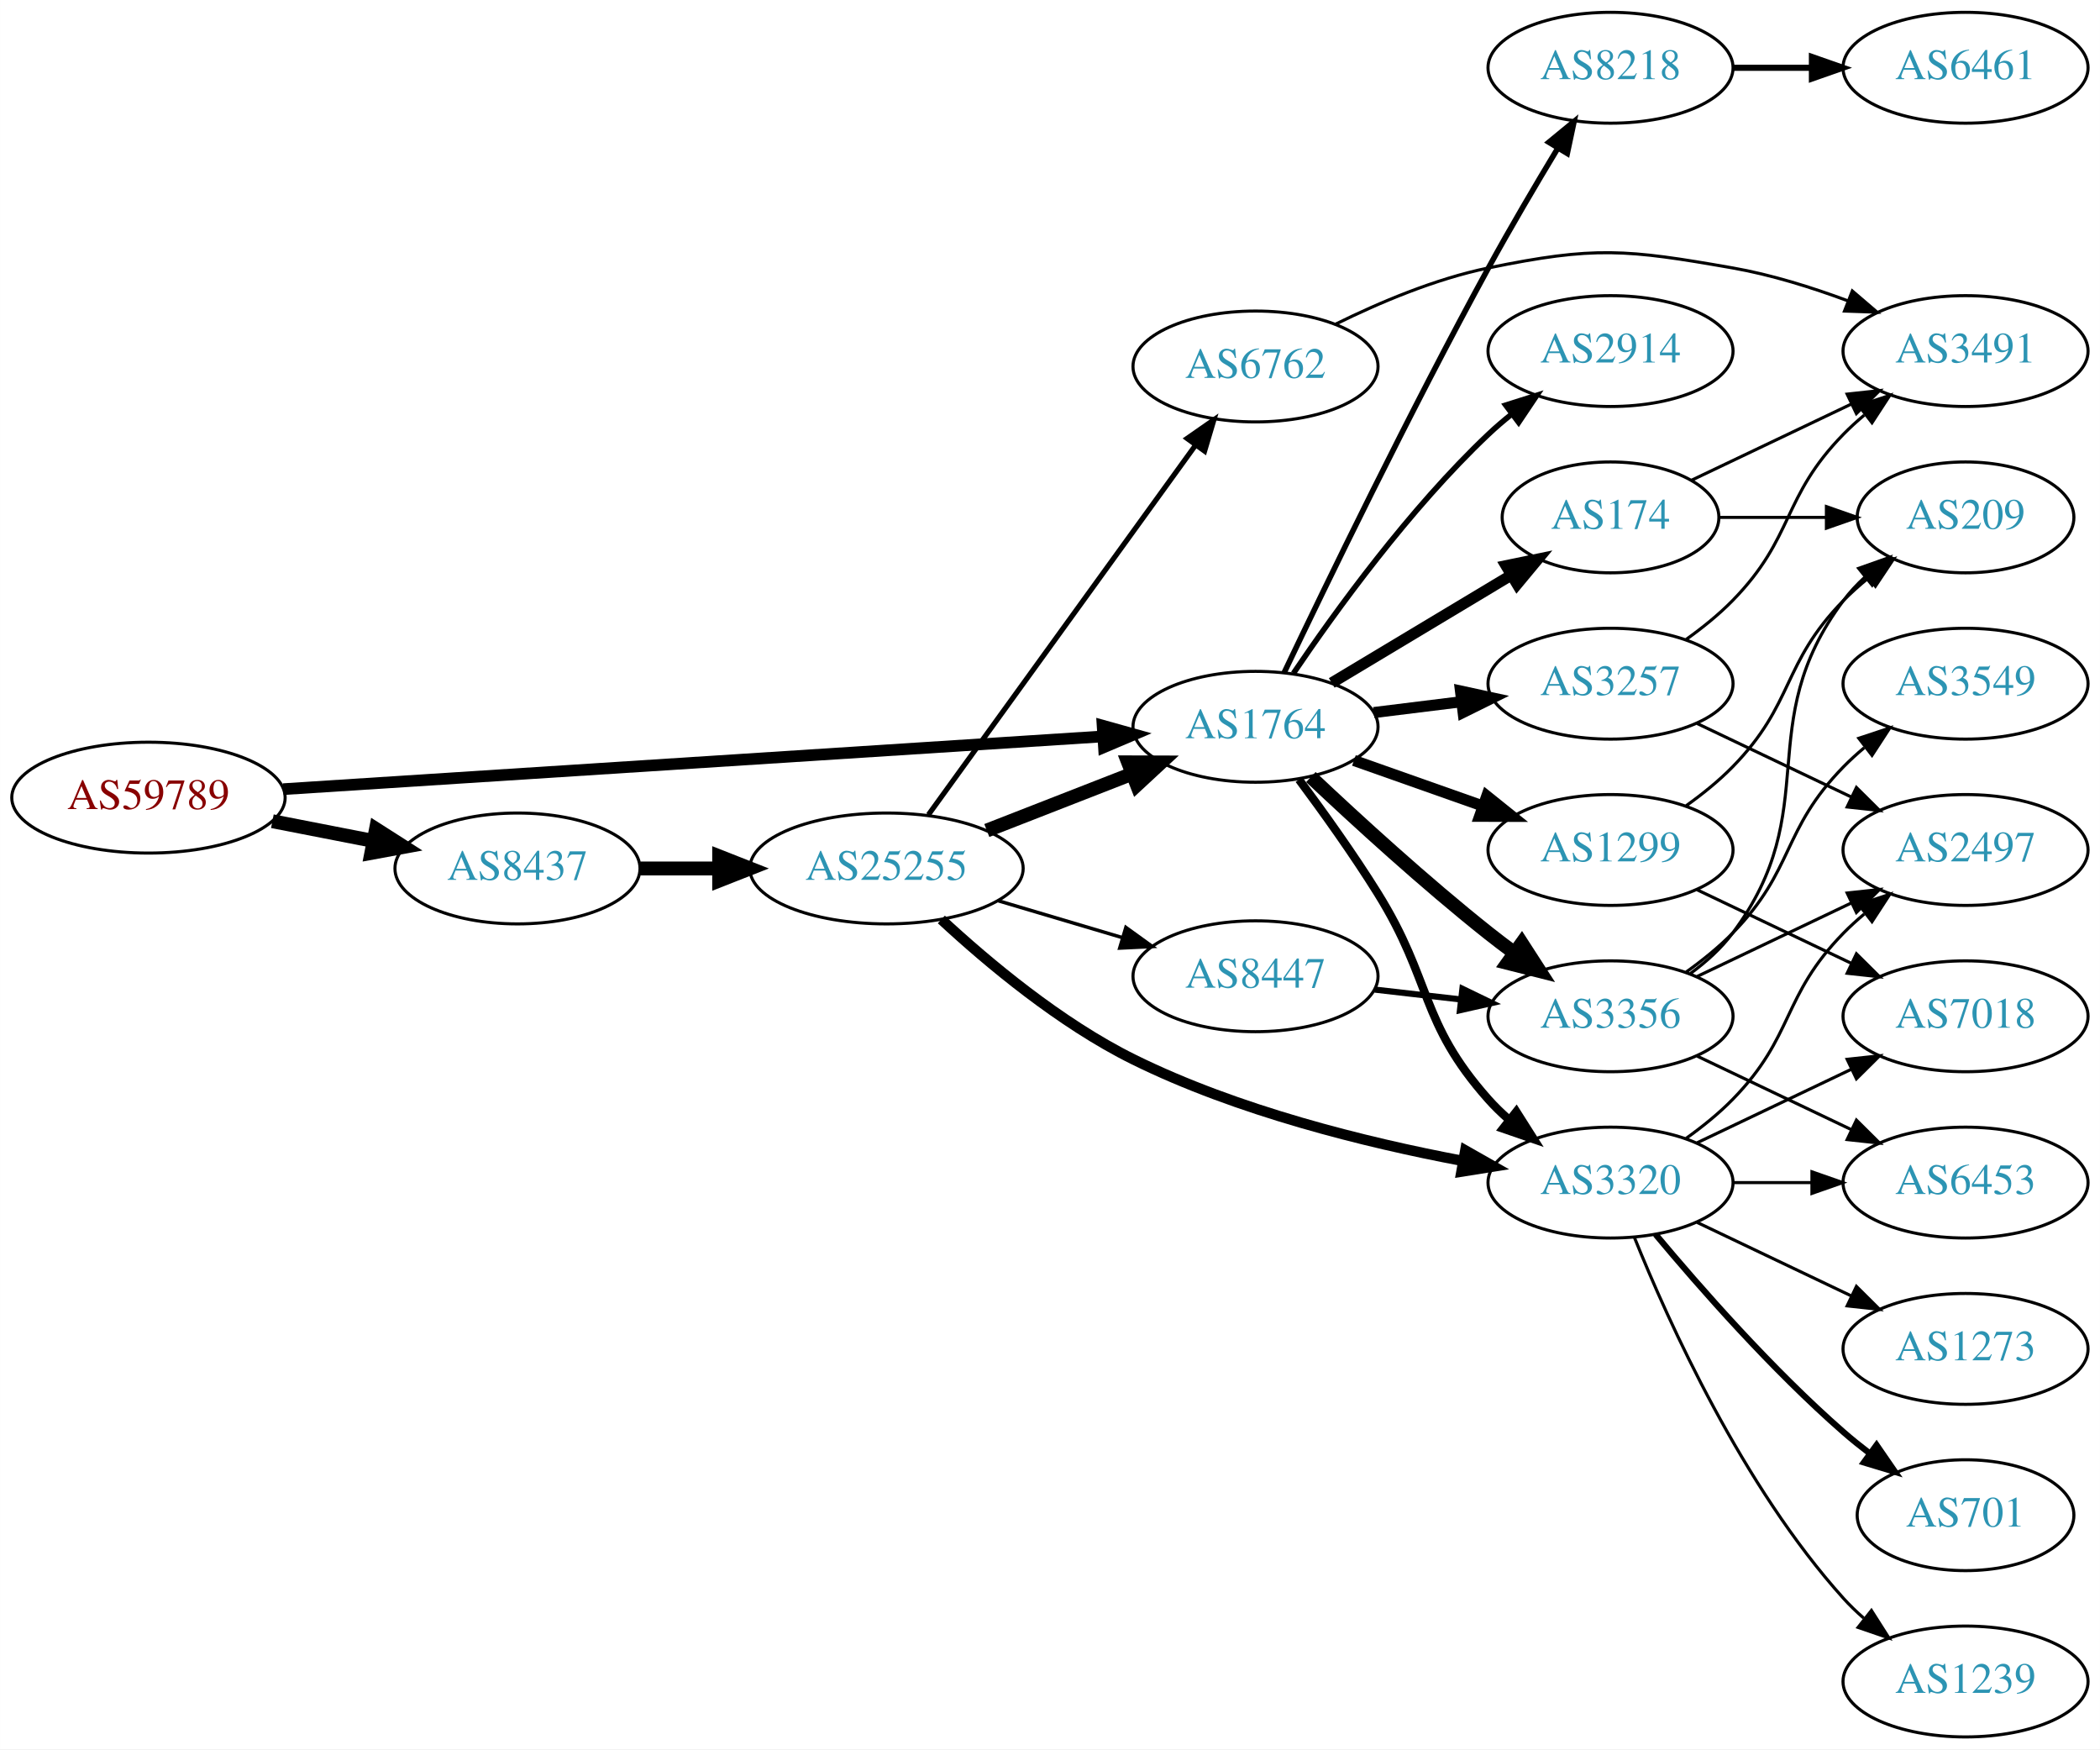
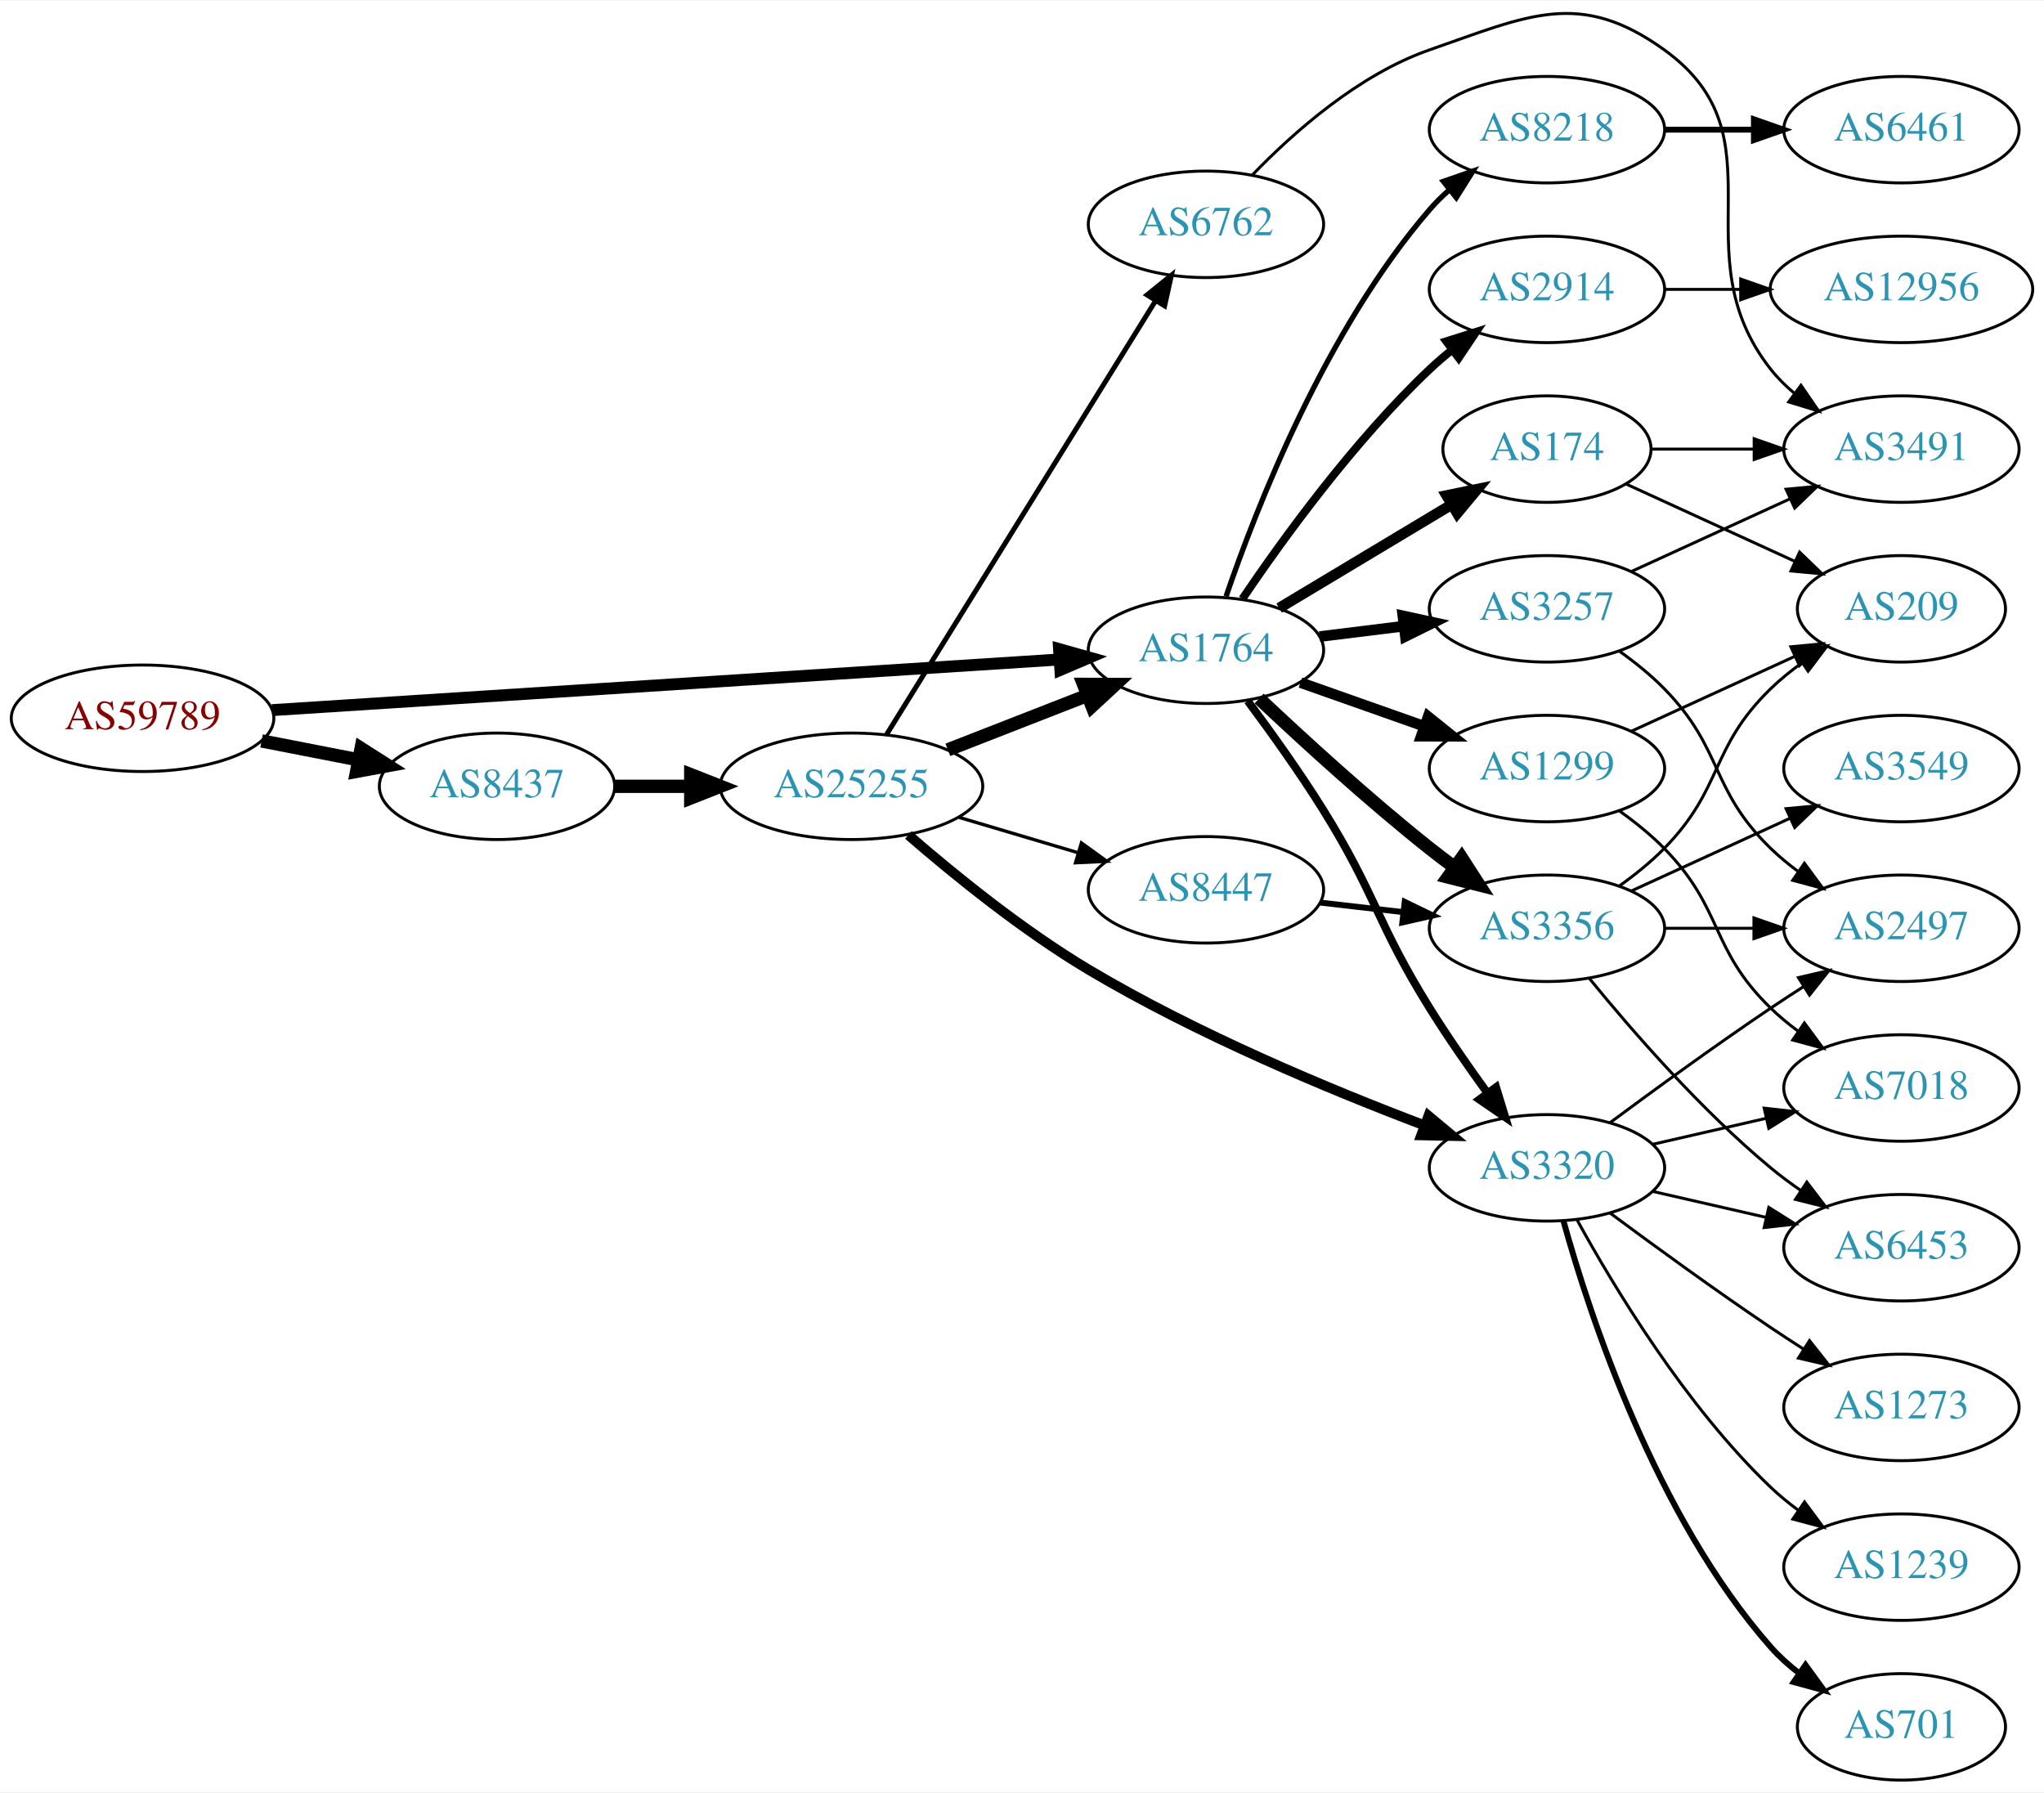
- <svg xmlns="http://www.w3.org/2000/svg" xmlns:xlink="http://www.w3.org/1999/xlink" width="682pt" height="568pt" viewBox="0.00 0.00 681.96 568.00">
-   <g id="graph0" class="graph" transform="scale(1 1) rotate(0) translate(4 564)">
-     <polygon fill="white" stroke="none" points="-4,4 -4,-564 677.956,-564 677.956,4 -4,4" />
+ <svg xmlns="http://www.w3.org/2000/svg" xmlns:xlink="http://www.w3.org/1999/xlink" width="691pt" height="606pt" viewBox="0.00 0.00 691.06 605.63">
+   <g id="graph0" class="graph" transform="scale(1 1) rotate(0) translate(4 601.63)">
+     <polygon fill="white" stroke="none" points="-4,4 -4,-601.63 687.055,-601.63 687.055,4 -4,4" />
    <g id="node1" class="node">
      <g id="a_node1">
        <a xlink:href="/asn/59789" xlink:title="AS59789 ~ atcismogmbh [AT]">
-           <ellipse fill="#ffffff" stroke="black" cx="44.196" cy="-305" rx="44.393" ry="18" />
-           <text text-anchor="middle" x="44.196" y="-301.3" font-family="Times,serif" font-size="14.00" fill="#880000">AS59789</text>
+           <ellipse fill="#ffffff" stroke="black" cx="44.196" cy="-359" rx="44.393" ry="18" />
+           <text text-anchor="middle" x="44.196" y="-355.3" font-family="Times,serif" font-size="14.00" fill="#880000">AS59789</text>
        </a>
      </g>
    </g>
    <g id="node2" class="node">
      <g id="a_node2">
        <a xlink:href="/asn/1764" xlink:title="AS1764 ~ NEXTLAYER-AS [AT]">
-           <ellipse fill="#ffffff" stroke="black" cx="403.724" cy="-328" rx="39.794" ry="18" />
-           <text text-anchor="middle" x="403.724" y="-324.3" font-family="Times,serif" font-size="14.00" fill="#2c94b3">AS1764</text>
+           <ellipse fill="#ffffff" stroke="black" cx="403.724" cy="-382" rx="39.794" ry="18" />
+           <text text-anchor="middle" x="403.724" y="-378.3" font-family="Times,serif" font-size="14.00" fill="#2c94b3">AS1764</text>
        </a>
      </g>
    </g>
    <g id="edge1" class="edge">
-       <path fill="none" stroke="black" stroke-width="3.789" d="M87.967,-307.751C154.785,-312.05 283.55,-320.333 353.904,-324.859" />
-       <polygon fill="black" stroke="black" stroke-width="3.789" points="354.057,-328.376 364.261,-325.526 354.507,-321.391 354.057,-328.376" />
+       <path fill="none" stroke="black" stroke-width="4.026" d="M87.967,-361.751C154.785,-366.05 283.55,-374.333 353.904,-378.859" />
+       <polygon fill="black" stroke="black" stroke-width="4.026" points="354.056,-382.399 364.261,-379.526 354.508,-375.368 354.056,-382.399" />
    </g>
    <g id="node3" class="node">
      <g id="a_node3">
        <a xlink:href="/asn/8437" xlink:title="AS8437 ~ Hutchison Drei Austria GmbH [AT]">
-           <ellipse fill="#ffffff" stroke="black" cx="164.039" cy="-282" rx="39.794" ry="18" />
-           <text text-anchor="middle" x="164.039" y="-278.3" font-family="Times,serif" font-size="14.00" fill="#2c94b3">AS8437</text>
+           <ellipse fill="#ffffff" stroke="black" cx="164.039" cy="-336" rx="39.794" ry="18" />
+           <text text-anchor="middle" x="164.039" y="-332.3" font-family="Times,serif" font-size="14.00" fill="#2c94b3">AS8437</text>
        </a>
      </g>
    </g>
    <g id="edge2" class="edge">
-       <path fill="none" stroke="black" stroke-width="4.5" d="M84.436,-297.341C94.888,-295.301 106.274,-293.079 117.052,-290.975" />
-       <polygon fill="black" stroke="black" stroke-width="4.5" points="118.089,-294.785 127.149,-289.005 116.58,-287.056 118.089,-294.785" />
+       <path fill="none" stroke="black" stroke-width="4.5" d="M84.436,-351.341C94.888,-349.301 106.274,-347.079 117.052,-344.975" />
+       <polygon fill="black" stroke="black" stroke-width="4.5" points="118.089,-348.785 127.149,-343.005 116.58,-341.056 118.089,-348.785" />
    </g>
    <g id="node4" class="node">
      <g id="a_node4">
-         <a xlink:href="/asn/174" xlink:title="AS174 ~ Cogent Communications [US]">
-           <ellipse fill="#ffffff" stroke="black" cx="519.017" cy="-396" rx="35.194" ry="18" />
-           <text text-anchor="middle" x="519.017" y="-392.3" font-family="Times,serif" font-size="14.00" fill="#2c94b3">AS174</text>
+         <a xlink:href="/asn/2914" xlink:title="AS2914 ~ NTT America, Inc. [US]">
+           <ellipse fill="#ffffff" stroke="black" cx="519.017" cy="-504" rx="39.794" ry="18" />
+           <text text-anchor="middle" x="519.017" y="-500.3" font-family="Times,serif" font-size="14.00" fill="#2c94b3">AS2914</text>
        </a>
      </g>
    </g>
    <g id="edge3" class="edge">
-       <path fill="none" stroke="black" stroke-width="3.6" d="M428.474,-342.255C445.425,-352.429 468.391,-366.214 486.82,-377.275" />
-       <polygon fill="black" stroke="black" stroke-width="3.6" points="485.08,-380.313 495.456,-382.459 488.683,-374.311 485.08,-380.313" />
+       <path fill="none" stroke="black" stroke-width="2.7" d="M416.044,-399.378C429.617,-419.444 453.763,-452.792 479.37,-477 481.749,-479.249 484.328,-481.454 486.987,-483.575" />
+       <polygon fill="black" stroke="black" stroke-width="2.7" points="484.979,-486.444 495.081,-489.64 489.177,-480.843 484.979,-486.444" />
    </g>
    <g id="node5" class="node">
      <g id="a_node5">
-         <a xlink:href="/asn/3356" xlink:title="AS3356 ~ Level 3 Parent, LLC [US]">
-           <ellipse fill="#ffffff" stroke="black" cx="519.017" cy="-234" rx="39.794" ry="18" />
-           <text text-anchor="middle" x="519.017" y="-230.3" font-family="Times,serif" font-size="14.00" fill="#2c94b3">AS3356</text>
+         <a xlink:href="/asn/3257" xlink:title="AS3257 ~ GTT [DE]">
+           <ellipse fill="#ffffff" stroke="black" cx="519.017" cy="-396" rx="39.794" ry="18" />
+           <text text-anchor="middle" x="519.017" y="-392.3" font-family="Times,serif" font-size="14.00" fill="#2c94b3">AS3257</text>
        </a>
      </g>
    </g>
    <g id="edge4" class="edge">
-       <path fill="none" stroke="black" stroke-width="4.5" d="M421.699,-311.68C436.501,-297.716 458.77,-277.342 479.37,-261 482.081,-258.849 484.951,-256.672 487.853,-254.537" />
-       <polygon fill="black" stroke="black" stroke-width="4.5" points="490.183,-257.712 496.013,-248.683 485.592,-251.313 490.183,-257.712" />
+       <path fill="none" stroke="black" stroke-width="3.6" d="M442.134,-386.623C451.222,-387.746 461.059,-388.962 470.544,-390.134" />
+       <polygon fill="black" stroke="black" stroke-width="3.6" points="470.292,-393.629 480.646,-391.382 471.15,-386.682 470.292,-393.629" />
    </g>
    <g id="node6" class="node">
      <g id="a_node6">
-         <a xlink:href="/asn/3320" xlink:title="AS3320 ~ DTAG [DE]">
-           <ellipse fill="#ffffff" stroke="black" cx="519.017" cy="-180" rx="39.794" ry="18" />
-           <text text-anchor="middle" x="519.017" y="-176.3" font-family="Times,serif" font-size="14.00" fill="#2c94b3">AS3320</text>
+         <a xlink:href="/asn/8218" xlink:title="AS8218 ~ legacy Neotelecoms [FR]">
+           <ellipse fill="#ffffff" stroke="black" cx="519.017" cy="-558" rx="39.794" ry="18" />
+           <text text-anchor="middle" x="519.017" y="-554.3" font-family="Times,serif" font-size="14.00" fill="#2c94b3">AS8218</text>
        </a>
      </g>
    </g>
    <g id="edge5" class="edge">
-       <path fill="none" stroke="black" stroke-width="2.7" d="M417.835,-310.878C425.604,-300.447 435.446,-286.721 443.37,-274 461.244,-245.308 456.903,-232.257 479.37,-207 481.359,-204.764 483.568,-202.616 485.894,-200.577" />
-       <polygon fill="black" stroke="black" stroke-width="2.7" points="488.426,-203.036 494.101,-194.09 484.086,-197.545 488.426,-203.036" />
+       <path fill="none" stroke="black" stroke-width="1.8" d="M410.522,-400.196C420.721,-430.077 444.181,-490.284 479.37,-531 481.327,-533.264 483.513,-535.432 485.823,-537.486" />
+       <polygon fill="black" stroke="black" stroke-width="1.8" points="483.999,-540.507 494.002,-543.998 488.359,-535.031 483.999,-540.507" />
    </g>
    <g id="node7" class="node">
      <g id="a_node7">
-         <a xlink:href="/asn/1299" xlink:title="AS1299 ~ Telia Carrier [EU]">
+         <a xlink:href="/asn/3356" xlink:title="AS3356 ~ Level 3 Parent, LLC [US]">
          <ellipse fill="#ffffff" stroke="black" cx="519.017" cy="-288" rx="39.794" ry="18" />
-           <text text-anchor="middle" x="519.017" y="-284.3" font-family="Times,serif" font-size="14.00" fill="#2c94b3">AS1299</text>
+           <text text-anchor="middle" x="519.017" y="-284.3" font-family="Times,serif" font-size="14.00" fill="#2c94b3">AS3356</text>
        </a>
      </g>
    </g>
    <g id="edge6" class="edge">
-       <path fill="none" stroke="black" stroke-width="3.6" d="M435.682,-317.07C448.545,-312.528 463.651,-307.195 477.388,-302.345" />
-       <polygon fill="black" stroke="black" stroke-width="3.6" points="478.832,-305.547 487.096,-298.917 476.502,-298.946 478.832,-305.547" />
+       <path fill="none" stroke="black" stroke-width="4.5" d="M421.699,-365.68C436.501,-351.716 458.77,-331.342 479.37,-315 482.081,-312.849 484.951,-310.672 487.853,-308.537" />
+       <polygon fill="black" stroke="black" stroke-width="4.5" points="490.183,-311.712 496.013,-302.683 485.592,-305.313 490.183,-311.712" />
    </g>
    <g id="node8" class="node">
      <g id="a_node8">
-         <a xlink:href="/asn/2914" xlink:title="AS2914 ~ NTT America, Inc. [US]">
-           <ellipse fill="#ffffff" stroke="black" cx="519.017" cy="-450" rx="39.794" ry="18" />
-           <text text-anchor="middle" x="519.017" y="-446.3" font-family="Times,serif" font-size="14.00" fill="#2c94b3">AS2914</text>
+         <a xlink:href="/asn/3320" xlink:title="AS3320 ~ DTAG [DE]">
+           <ellipse fill="#ffffff" stroke="black" cx="519.017" cy="-207" rx="39.794" ry="18" />
+           <text text-anchor="middle" x="519.017" y="-203.3" font-family="Times,serif" font-size="14.00" fill="#2c94b3">AS3320</text>
        </a>
      </g>
    </g>
    <g id="edge7" class="edge">
-       <path fill="none" stroke="black" stroke-width="1.8" d="M416.044,-345.378C429.617,-365.444 453.763,-398.792 479.37,-423 481.749,-425.249 484.328,-427.454 486.987,-429.575" />
-       <polygon fill="black" stroke="black" stroke-width="1.8" points="484.979,-432.444 495.081,-435.64 489.177,-426.843 484.979,-432.444" />
+       <path fill="none" stroke="black" stroke-width="2.7" d="M417.835,-364.878C425.604,-354.447 435.446,-340.721 443.37,-328 461.244,-299.308 461.497,-289.692 479.37,-261 485.375,-251.36 492.482,-241.142 498.953,-232.22" />
+       <polygon fill="black" stroke="black" stroke-width="2.7" points="501.802,-234.253 504.905,-224.122 496.162,-230.106 501.802,-234.253" />
    </g>
    <g id="node9" class="node">
      <g id="a_node9">
-         <a xlink:href="/asn/3257" xlink:title="AS3257 ~ GTT [DE]">
+         <a xlink:href="/asn/1299" xlink:title="AS1299 ~ Telia Carrier [EU]">
          <ellipse fill="#ffffff" stroke="black" cx="519.017" cy="-342" rx="39.794" ry="18" />
-           <text text-anchor="middle" x="519.017" y="-338.3" font-family="Times,serif" font-size="14.00" fill="#2c94b3">AS3257</text>
+           <text text-anchor="middle" x="519.017" y="-338.3" font-family="Times,serif" font-size="14.00" fill="#2c94b3">AS1299</text>
        </a>
      </g>
    </g>
    <g id="edge8" class="edge">
-       <path fill="none" stroke="black" stroke-width="3.6" d="M442.134,-332.623C451.222,-333.746 461.059,-334.962 470.544,-336.134" />
-       <polygon fill="black" stroke="black" stroke-width="3.6" points="470.292,-339.629 480.646,-337.382 471.15,-332.682 470.292,-339.629" />
+       <path fill="none" stroke="black" stroke-width="3.6" d="M435.682,-371.07C448.545,-366.528 463.651,-361.195 477.388,-356.345" />
+       <polygon fill="black" stroke="black" stroke-width="3.6" points="478.832,-359.547 487.096,-352.917 476.502,-352.946 478.832,-359.547" />
    </g>
    <g id="node10" class="node">
      <g id="a_node10">
-         <a xlink:href="/asn/8218" xlink:title="AS8218 ~ legacy Neotelecoms [FR]">
-           <ellipse fill="#ffffff" stroke="black" cx="519.017" cy="-542" rx="39.794" ry="18" />
-           <text text-anchor="middle" x="519.017" y="-538.3" font-family="Times,serif" font-size="14.00" fill="#2c94b3">AS8218</text>
+         <a xlink:href="/asn/174" xlink:title="AS174 ~ Cogent Communications [US]">
+           <ellipse fill="#ffffff" stroke="black" cx="519.017" cy="-450" rx="35.194" ry="18" />
+           <text text-anchor="middle" x="519.017" y="-446.3" font-family="Times,serif" font-size="14.00" fill="#2c94b3">AS174</text>
        </a>
      </g>
    </g>
    <g id="edge9" class="edge">
-       <path fill="none" stroke="black" stroke-width="1.8" d="M413.055,-345.645C426.44,-373.753 453.828,-430.292 479.37,-477 486.428,-489.906 494.711,-503.967 501.795,-515.699" />
-       <polygon fill="black" stroke="black" stroke-width="1.8" points="498.986,-517.816 507.172,-524.542 504.967,-514.179 498.986,-517.816" />
+       <path fill="none" stroke="black" stroke-width="3.6" d="M428.474,-396.255C445.425,-406.429 468.391,-420.214 486.82,-431.275" />
+       <polygon fill="black" stroke="black" stroke-width="3.6" points="485.08,-434.313 495.456,-436.459 488.683,-428.311 485.08,-434.313" />
+     </g>
+     <g id="node22" class="node">
+       <g id="a_node22">
+         <a xlink:href="/asn/25255" xlink:title="AS25255 ~ ==&gt; TELE2 AUSTRIA &lt;== [AT]">
+           <ellipse fill="#ffffff" stroke="black" cx="283.881" cy="-336" rx="44.393" ry="18" />
+           <text text-anchor="middle" x="283.881" y="-332.3" font-family="Times,serif" font-size="14.00" fill="#2c94b3">AS25255</text>
+         </a>
+       </g>
+     </g>
+     <g id="edge28" class="edge">
+       <path fill="none" stroke="black" stroke-width="4.5" d="M203.951,-336C212.054,-336 220.729,-336 229.255,-336" />
+       <polygon fill="black" stroke="black" stroke-width="4.5" points="229.533,-339.938 239.533,-336 229.533,-332.063 229.533,-339.938" />
+     </g>
+     <g id="node16" class="node">
+       <g id="a_node16">
+         <a xlink:href="/asn/12956" xlink:title="AS12956 ~ TELXIUS [ES]">
+           <ellipse fill="#ffffff" stroke="black" cx="638.859" cy="-504" rx="44.393" ry="18" />
+           <text text-anchor="middle" x="638.859" y="-500.3" font-family="Times,serif" font-size="14.00" fill="#2c94b3">AS12956</text>
+         </a>
+       </g>
+     </g>
+     <g id="edge15" class="edge">
+       <path fill="none" stroke="black" d="M558.929,-504C567.032,-504 575.707,-504 584.233,-504" />
+       <polygon fill="black" stroke="black" points="584.511,-507.5 594.511,-504 584.511,-500.5 584.511,-507.5" />
+     </g>
+     <g id="node13" class="node">
+       <g id="a_node13">
+         <a xlink:href="/asn/2497" xlink:title="AS2497 ~ Internet Initiative Japan Inc. [JP]">
+           <ellipse fill="#ffffff" stroke="black" cx="638.859" cy="-288" rx="39.794" ry="18" />
+           <text text-anchor="middle" x="638.859" y="-284.3" font-family="Times,serif" font-size="14.00" fill="#2c94b3">AS2497</text>
+         </a>
+       </g>
+     </g>
+     <g id="edge22" class="edge">
+       <path fill="none" stroke="black" d="M543.611,-381.611C548.867,-377.852 554.198,-373.563 558.663,-369 578.836,-348.383 573.97,-335.094 594.663,-315 597.508,-312.237 600.682,-309.614 603.982,-307.166" />
+       <polygon fill="black" stroke="black" points="606.048,-309.994 612.33,-301.462 602.099,-304.214 606.048,-309.994" />
    </g>
    <g id="node21" class="node">
      <g id="a_node21">
-         <a xlink:href="/asn/25255" xlink:title="AS25255 ~ ==&gt; TELE2 AUSTRIA &lt;== [AT]">
-           <ellipse fill="#ffffff" stroke="black" cx="283.881" cy="-282" rx="44.393" ry="18" />
-           <text text-anchor="middle" x="283.881" y="-278.3" font-family="Times,serif" font-size="14.00" fill="#2c94b3">AS25255</text>
-         </a>
-       </g>
-     </g>
-     <g id="edge27" class="edge">
-       <path fill="none" stroke="black" stroke-width="4.5" d="M203.951,-282C212.054,-282 220.729,-282 229.255,-282" />
-       <polygon fill="black" stroke="black" stroke-width="4.5" points="229.533,-285.938 239.533,-282 229.533,-278.063 229.533,-285.938" />
+         <a xlink:href="/asn/3491" xlink:title="AS3491 ~ PCCW Global, Inc. [US]">
+           <ellipse fill="#ffffff" stroke="black" cx="638.859" cy="-450" rx="39.794" ry="18" />
+           <text text-anchor="middle" x="638.859" y="-446.3" font-family="Times,serif" font-size="14.00" fill="#2c94b3">AS3491</text>
+         </a>
+       </g>
+     </g>
+     <g id="edge23" class="edge">
+       <path fill="none" stroke="black" d="M547.646,-408.661C563.603,-415.973 583.873,-425.261 601.156,-433.181" />
+       <polygon fill="black" stroke="black" points="599.854,-436.435 610.404,-437.419 602.771,-430.071 599.854,-436.435" />
+     </g>
+     <g id="node11" class="node">
+       <g id="a_node11">
+         <a xlink:href="/asn/6461" xlink:title="AS6461 ~ Zayo Bandwidth [US]">
+           <ellipse fill="#ffffff" stroke="black" cx="638.859" cy="-558" rx="39.794" ry="18" />
+           <text text-anchor="middle" x="638.859" y="-554.3" font-family="Times,serif" font-size="14.00" fill="#2c94b3">AS6461</text>
+         </a>
+       </g>
+     </g>
+     <g id="edge10" class="edge">
+       <path fill="none" stroke="black" stroke-width="2" d="M558.929,-558C568.483,-558 578.832,-558 588.795,-558" />
+       <polygon fill="black" stroke="black" stroke-width="2" points="588.988,-561.5 598.987,-558 588.987,-554.5 588.988,-561.5" />
+     </g>
+     <g id="node12" class="node">
+       <g id="a_node12">
+         <a xlink:href="/asn/6453" xlink:title="AS6453 ~ TATA COMMUNICATIONS (AMERICA) INC [US]">
+           <ellipse fill="#ffffff" stroke="black" cx="638.859" cy="-180" rx="39.794" ry="18" />
+           <text text-anchor="middle" x="638.859" y="-176.3" font-family="Times,serif" font-size="14.00" fill="#2c94b3">AS6453</text>
+         </a>
+       </g>
+     </g>
+     <g id="edge11" class="edge">
+       <path fill="none" stroke="black" d="M533.436,-270.935C547.55,-253.625 570.965,-226.655 594.663,-207 597.88,-204.332 601.38,-201.73 604.95,-199.259" />
+       <polygon fill="black" stroke="black" points="606.874,-202.183 613.307,-193.764 603.028,-196.334 606.874,-202.183" />
+     </g>
+     <g id="edge12" class="edge">
+       <path fill="none" stroke="black" d="M558.929,-288C568.483,-288 578.832,-288 588.795,-288" />
+       <polygon fill="black" stroke="black" points="588.988,-291.5 598.987,-288 588.987,-284.5 588.988,-291.5" />
    </g>
    <g id="node14" class="node">
      <g id="a_node14">
+         <a xlink:href="/asn/3549" xlink:title="AS3549 ~ Level 3 Parent, LLC [US]">
+           <ellipse fill="#ffffff" stroke="black" cx="638.859" cy="-342" rx="39.794" ry="18" />
+           <text text-anchor="middle" x="638.859" y="-338.3" font-family="Times,serif" font-size="14.00" fill="#2c94b3">AS3549</text>
+         </a>
+       </g>
+     </g>
+     <g id="edge13" class="edge">
+       <path fill="none" stroke="black" d="M547.646,-300.661C563.603,-307.973 583.873,-317.261 601.156,-325.181" />
+       <polygon fill="black" stroke="black" points="599.854,-328.435 610.404,-329.419 602.771,-322.071 599.854,-328.435" />
+     </g>
+     <g id="node15" class="node">
+       <g id="a_node15">
        <a xlink:href="/asn/209" xlink:title="AS209 ~ CenturyLink Communications, LLC [US]">
-           <ellipse fill="#ffffff" stroke="black" cx="634.31" cy="-396" rx="35.194" ry="18" />
-           <text text-anchor="middle" x="634.31" y="-392.3" font-family="Times,serif" font-size="14.00" fill="#2c94b3">AS209</text>
-         </a>
-       </g>
+           <ellipse fill="#ffffff" stroke="black" cx="638.859" cy="-396" rx="35.194" ry="18" />
+           <text text-anchor="middle" x="638.859" y="-392.3" font-family="Times,serif" font-size="14.00" fill="#2c94b3">AS209</text>
+         </a>
+       </g>
+     </g>
+     <g id="edge14" class="edge">
+       <path fill="none" stroke="black" d="M543.611,-302.389C548.867,-306.148 554.198,-310.437 558.663,-315 578.836,-335.617 573.97,-348.906 594.663,-369 597.891,-372.134 601.542,-375.089 605.32,-377.812" />
+       <polygon fill="black" stroke="black" points="603.418,-380.75 613.68,-383.383 607.299,-374.925 603.418,-380.75" />
    </g>
    <g id="edge21" class="edge">
-       <path fill="none" stroke="black" d="M554.316,-396C565.186,-396 577.364,-396 588.841,-396" />
-       <polygon fill="black" stroke="black" points="589.127,-399.5 599.127,-396 589.127,-392.5 589.127,-399.5" />
+       <path fill="none" stroke="black" d="M554.736,-199.045C566.736,-196.296 580.357,-193.175 593.049,-190.267" />
+       <polygon fill="black" stroke="black" points="594.015,-193.636 602.981,-187.991 592.452,-186.813 594.015,-193.636" />
+     </g>
+     <g id="edge19" class="edge">
+       <path fill="none" stroke="black" d="M540.347,-222.277C555.209,-233.304 575.954,-248.407 594.663,-261 598.212,-263.389 601.962,-265.839 605.711,-268.242" />
+       <polygon fill="black" stroke="black" points="604.037,-271.325 614.359,-273.712 607.779,-265.409 604.037,-271.325" />
+     </g>
+     <g id="node17" class="node">
+       <g id="a_node17">
+         <a xlink:href="/asn/1239" xlink:title="AS1239 ~ Sprint [US]">
+           <ellipse fill="#ffffff" stroke="black" cx="638.859" cy="-72" rx="39.794" ry="18" />
+           <text text-anchor="middle" x="638.859" y="-68.3" font-family="Times,serif" font-size="14.00" fill="#2c94b3">AS1239</text>
+         </a>
+       </g>
+     </g>
+     <g id="edge16" class="edge">
+       <path fill="none" stroke="black" d="M529.258,-189.287C541.803,-166.439 565.98,-126.389 594.663,-99 597.531,-96.261 600.72,-93.653 604.029,-91.215" />
+       <polygon fill="black" stroke="black" points="606.093,-94.044 612.389,-85.523 602.153,-88.258 606.093,-94.044" />
+     </g>
+     <g id="node18" class="node">
+       <g id="a_node18">
+         <a xlink:href="/asn/701" xlink:title="AS701 ~ UUNET [US]">
+           <ellipse fill="#ffffff" stroke="black" cx="638.859" cy="-18" rx="35.194" ry="18" />
+           <text text-anchor="middle" x="638.859" y="-14.3" font-family="Times,serif" font-size="14.00" fill="#2c94b3">AS701</text>
+         </a>
+       </g>
+     </g>
+     <g id="edge17" class="edge">
+       <path fill="none" stroke="black" stroke-width="2" d="M524.59,-189.054C533.495,-157.005 555.78,-89.158 594.663,-45 597.491,-41.789 600.792,-38.828 604.287,-36.136" />
+       <polygon fill="black" stroke="black" stroke-width="2" points="606.421,-38.916 612.662,-30.355 602.444,-33.155 606.421,-38.916" />
    </g>
    <g id="node19" class="node">
      <g id="a_node19">
-         <a xlink:href="/asn/3491" xlink:title="AS3491 ~ PCCW Global, Inc. [US]">
-           <ellipse fill="#ffffff" stroke="black" cx="634.31" cy="-450" rx="39.794" ry="18" />
-           <text text-anchor="middle" x="634.31" y="-446.3" font-family="Times,serif" font-size="14.00" fill="#2c94b3">AS3491</text>
-         </a>
-       </g>
-     </g>
-     <g id="edge20" class="edge">
-       <path fill="none" stroke="black" d="M545.442,-408.119C560.745,-415.413 580.468,-424.814 597.35,-432.86" />
-       <polygon fill="black" stroke="black" points="595.857,-436.026 606.39,-437.169 598.869,-429.707 595.857,-436.026" />
-     </g>
-     <g id="node11" class="node">
-       <g id="a_node11">
-         <a xlink:href="/asn/3549" xlink:title="AS3549 ~ Level 3 Parent, LLC [US]">
-           <ellipse fill="#ffffff" stroke="black" cx="634.31" cy="-342" rx="39.794" ry="18" />
-           <text text-anchor="middle" x="634.31" y="-338.3" font-family="Times,serif" font-size="14.00" fill="#2c94b3">AS3549</text>
-         </a>
-       </g>
-     </g>
-     <g id="edge10" class="edge">
-       <path fill="none" stroke="black" d="M543.611,-248.389C548.867,-252.148 554.198,-256.437 558.663,-261 578.836,-281.617 574.491,-294.383 594.663,-315 596.756,-317.139 599.039,-319.218 601.416,-321.21" />
-       <polygon fill="black" stroke="black" points="599.66,-324.275 609.716,-327.611 603.934,-318.732 599.66,-324.275" />
-     </g>
-     <g id="node12" class="node">
-       <g id="a_node12">
-         <a xlink:href="/asn/2497" xlink:title="AS2497 ~ Internet Initiative Japan Inc. [JP]">
-           <ellipse fill="#ffffff" stroke="black" cx="634.31" cy="-288" rx="39.794" ry="18" />
-           <text text-anchor="middle" x="634.31" y="-284.3" font-family="Times,serif" font-size="14.00" fill="#2c94b3">AS2497</text>
-         </a>
-       </g>
-     </g>
-     <g id="edge11" class="edge">
-       <path fill="none" stroke="black" d="M547.153,-246.934C562.147,-254.081 580.968,-263.052 597.191,-270.785" />
-       <polygon fill="black" stroke="black" points="595.862,-274.028 606.395,-275.171 598.874,-267.709 595.862,-274.028" />
-     </g>
-     <g id="node13" class="node">
-       <g id="a_node13">
-         <a xlink:href="/asn/6453" xlink:title="AS6453 ~ TATA COMMUNICATIONS (AMERICA) INC [US]">
-           <ellipse fill="#ffffff" stroke="black" cx="634.31" cy="-180" rx="39.794" ry="18" />
-           <text text-anchor="middle" x="634.31" y="-176.3" font-family="Times,serif" font-size="14.00" fill="#2c94b3">AS6453</text>
-         </a>
-       </g>
-     </g>
-     <g id="edge12" class="edge">
-       <path fill="none" stroke="black" d="M547.153,-221.066C562.147,-213.919 580.968,-204.948 597.191,-197.215" />
-       <polygon fill="black" stroke="black" points="598.874,-200.291 606.395,-192.829 595.862,-193.972 598.874,-200.291" />
-     </g>
-     <g id="edge13" class="edge">
-       <path fill="none" stroke="black" d="M544.948,-247.882C550.024,-251.611 554.942,-256.016 558.663,-261 588.935,-301.542 564.392,-328.458 594.663,-369 596.671,-371.689 599.027,-374.209 601.568,-376.546" />
-       <polygon fill="black" stroke="black" points="599.597,-379.452 609.584,-382.989 603.982,-373.996 599.597,-379.452" />
-     </g>
-     <g id="edge19" class="edge">
-       <path fill="none" stroke="black" d="M543.611,-194.389C548.867,-198.148 554.198,-202.437 558.663,-207 578.836,-227.617 574.491,-240.383 594.663,-261 596.756,-263.139 599.039,-265.218 601.416,-267.21" />
-       <polygon fill="black" stroke="black" points="599.66,-270.275 609.716,-273.611 603.934,-264.732 599.66,-270.275" />
-     </g>
-     <g id="edge17" class="edge">
-       <path fill="none" stroke="black" d="M558.689,-180C566.892,-180 575.656,-180 584.188,-180" />
-       <polygon fill="black" stroke="black" points="584.427,-183.5 594.427,-180 584.427,-176.5 584.427,-183.5" />
-     </g>
-     <g id="node15" class="node">
-       <g id="a_node15">
-         <a xlink:href="/asn/701" xlink:title="AS701 ~ UUNET [US]">
-           <ellipse fill="#ffffff" stroke="black" cx="634.31" cy="-72" rx="35.194" ry="18" />
-           <text text-anchor="middle" x="634.31" y="-68.3" font-family="Times,serif" font-size="14.00" fill="#2c94b3">AS701</text>
-         </a>
-       </g>
-     </g>
-     <g id="edge14" class="edge">
-       <path fill="none" stroke="black" stroke-width="2" d="M533.647,-163.183C547.929,-146.071 571.476,-119.255 594.663,-99 597.333,-96.668 600.206,-94.352 603.136,-92.114" />
-       <polygon fill="black" stroke="black" stroke-width="2" points="605.414,-94.784 611.427,-86.061 601.287,-89.13 605.414,-94.784" />
-     </g>
-     <g id="node16" class="node">
-       <g id="a_node16">
-         <a xlink:href="/asn/1239" xlink:title="AS1239 ~ Sprint [US]">
-           <ellipse fill="#ffffff" stroke="black" cx="634.31" cy="-18" rx="39.794" ry="18" />
-           <text text-anchor="middle" x="634.31" y="-14.3" font-family="Times,serif" font-size="14.00" fill="#2c94b3">AS1239</text>
-         </a>
-       </g>
-     </g>
-     <g id="edge15" class="edge">
-       <path fill="none" stroke="black" d="M526.764,-162.213C537.816,-134.757 561.869,-81.422 594.663,-45 596.666,-42.776 598.884,-40.637 601.217,-38.603" />
-       <polygon fill="black" stroke="black" points="603.747,-41.065 609.436,-32.127 599.415,-35.567 603.747,-41.065" />
-     </g>
-     <g id="node17" class="node">
-       <g id="a_node17">
-         <a xlink:href="/asn/1273" xlink:title="AS1273 ~ Vodafone Group PLC [EU]">
-           <ellipse fill="#ffffff" stroke="black" cx="634.31" cy="-126" rx="39.794" ry="18" />
-           <text text-anchor="middle" x="634.31" y="-122.3" font-family="Times,serif" font-size="14.00" fill="#2c94b3">AS1273</text>
-         </a>
-       </g>
-     </g>
-     <g id="edge16" class="edge">
-       <path fill="none" stroke="black" d="M547.153,-167.066C562.147,-159.919 580.968,-150.948 597.191,-143.215" />
-       <polygon fill="black" stroke="black" points="598.874,-146.291 606.395,-138.829 595.862,-139.972 598.874,-146.291" />
-     </g>
-     <g id="node18" class="node">
-       <g id="a_node18">
        <a xlink:href="/asn/7018" xlink:title="AS7018 ~ AT&amp;T Services, Inc. [US]">
-           <ellipse fill="#ffffff" stroke="black" cx="634.31" cy="-234" rx="39.794" ry="18" />
-           <text text-anchor="middle" x="634.31" y="-230.3" font-family="Times,serif" font-size="14.00" fill="#2c94b3">AS7018</text>
+           <ellipse fill="#ffffff" stroke="black" cx="638.859" cy="-234" rx="39.794" ry="18" />
+           <text text-anchor="middle" x="638.859" y="-230.3" font-family="Times,serif" font-size="14.00" fill="#2c94b3">AS7018</text>
        </a>
      </g>
    </g>
    <g id="edge18" class="edge">
-       <path fill="none" stroke="black" d="M547.153,-192.934C562.147,-200.081 580.968,-209.052 597.191,-216.785" />
-       <polygon fill="black" stroke="black" points="595.862,-220.028 606.395,-221.171 598.874,-213.709 595.862,-220.028" />
-     </g>
-     <g id="edge26" class="edge">
-       <path fill="none" stroke="black" d="M543.611,-302.389C548.867,-306.148 554.198,-310.437 558.663,-315 578.836,-335.617 574.491,-348.383 594.663,-369 597.142,-371.534 599.889,-373.983 602.741,-376.304" />
-       <polygon fill="black" stroke="black" points="600.833,-379.248 610.927,-382.468 605.044,-373.657 600.833,-379.248" />
-     </g>
-     <g id="edge25" class="edge">
-       <path fill="none" stroke="black" d="M547.153,-275.066C562.147,-267.919 580.968,-258.948 597.191,-251.215" />
-       <polygon fill="black" stroke="black" points="598.874,-254.291 606.395,-246.829 595.862,-247.972 598.874,-254.291" />
-     </g>
-     <g id="edge23" class="edge">
-       <path fill="none" stroke="black" d="M547.153,-329.066C562.147,-321.919 580.968,-312.948 597.191,-305.215" />
-       <polygon fill="black" stroke="black" points="598.874,-308.291 606.395,-300.829 595.862,-301.972 598.874,-308.291" />
-     </g>
-     <g id="edge22" class="edge">
-       <path fill="none" stroke="black" d="M543.611,-356.389C548.867,-360.148 554.198,-364.437 558.663,-369 578.836,-389.617 574.491,-402.383 594.663,-423 596.756,-425.139 599.039,-427.218 601.416,-429.21" />
-       <polygon fill="black" stroke="black" points="599.66,-432.275 609.716,-435.611 603.934,-426.732 599.66,-432.275" />
+       <path fill="none" stroke="black" d="M554.736,-214.955C566.736,-217.704 580.357,-220.825 593.049,-223.733" />
+       <polygon fill="black" stroke="black" points="592.452,-227.187 602.981,-226.009 594.015,-220.364 592.452,-227.187" />
    </g>
    <g id="node20" class="node">
      <g id="a_node20">
-         <a xlink:href="/asn/6461" xlink:title="AS6461 ~ Zayo Bandwidth [US]">
-           <ellipse fill="#ffffff" stroke="black" cx="634.31" cy="-542" rx="39.794" ry="18" />
-           <text text-anchor="middle" x="634.31" y="-538.3" font-family="Times,serif" font-size="14.00" fill="#2c94b3">AS6461</text>
-         </a>
-       </g>
+         <a xlink:href="/asn/1273" xlink:title="AS1273 ~ Vodafone Group PLC [EU]">
+           <ellipse fill="#ffffff" stroke="black" cx="638.859" cy="-126" rx="39.794" ry="18" />
+           <text text-anchor="middle" x="638.859" y="-122.3" font-family="Times,serif" font-size="14.00" fill="#2c94b3">AS1273</text>
+         </a>
+       </g>
+     </g>
+     <g id="edge20" class="edge">
+       <path fill="none" stroke="black" d="M540.347,-191.723C555.209,-180.696 575.954,-165.593 594.663,-153 598.212,-150.611 601.962,-148.161 605.711,-145.758" />
+       <polygon fill="black" stroke="black" points="607.779,-148.591 614.359,-140.288 604.037,-142.675 607.779,-148.591" />
+     </g>
+     <g id="edge25" class="edge">
+       <path fill="none" stroke="black" d="M547.646,-354.661C564.062,-362.183 585.043,-371.798 602.64,-379.861" />
+       <polygon fill="black" stroke="black" points="601.469,-383.174 612.018,-384.158 604.385,-376.811 601.469,-383.174" />
    </g>
    <g id="edge24" class="edge">
-       <path fill="none" stroke="black" stroke-width="2" d="M558.689,-542C566.892,-542 575.656,-542 584.188,-542" />
-       <polygon fill="black" stroke="black" stroke-width="2" points="584.427,-545.5 594.427,-542 584.427,-538.5 584.427,-545.5" />
+       <path fill="none" stroke="black" d="M543.611,-327.611C548.867,-323.852 554.198,-319.563 558.663,-315 578.836,-294.383 573.97,-281.094 594.663,-261 597.508,-258.237 600.682,-255.614 603.982,-253.166" />
+       <polygon fill="black" stroke="black" points="606.048,-255.994 612.33,-247.462 602.099,-250.214 606.048,-255.994" />
+     </g>
+     <g id="edge27" class="edge">
+       <path fill="none" stroke="black" d="M545.878,-438.149C562.609,-430.482 584.599,-420.406 602.883,-412.028" />
+       <polygon fill="black" stroke="black" points="604.426,-415.171 612.059,-407.823 601.51,-408.807 604.426,-415.171" />
+     </g>
+     <g id="edge26" class="edge">
+       <path fill="none" stroke="black" d="M554.418,-450C565.242,-450 577.41,-450 589.037,-450" />
+       <polygon fill="black" stroke="black" points="589.068,-453.5 599.068,-450 589.068,-446.5 589.068,-453.5" />
+     </g>
+     <g id="edge30" class="edge">
+       <path fill="none" stroke="black" stroke-width="4.5" d="M316.461,-348.327C330.89,-353.96 348.129,-360.689 363.391,-366.646" />
+       <polygon fill="black" stroke="black" stroke-width="4.5" points="362.337,-370.462 373.085,-370.43 365.201,-363.126 362.337,-370.462" />
    </g>
    <g id="edge31" class="edge">
-       <path fill="none" stroke="black" stroke-width="4.5" d="M316.461,-294.327C330.89,-299.96 348.129,-306.689 363.391,-312.646" />
-       <polygon fill="black" stroke="black" stroke-width="4.5" points="362.337,-316.462 373.085,-316.43 365.201,-309.126 362.337,-316.462" />
-     </g>
-     <g id="edge29" class="edge">
-       <path fill="none" stroke="black" stroke-width="3.375" d="M301.693,-265.441C316.827,-251.416 340.285,-231.764 364.077,-220 397.88,-203.286 439.425,-193.021 470.832,-187.081" />
-       <polygon fill="black" stroke="black" stroke-width="3.375" points="471.852,-190.454 481.069,-185.23 470.606,-183.566 471.852,-190.454" />
-     </g>
-     <g id="node22" class="node">
-       <g id="a_node22">
-         <a xlink:href="/asn/6762" xlink:title="AS6762 ~ TELECOM ITALIA SPARKLE S.p.A. [IT]">
-           <ellipse fill="#ffffff" stroke="black" cx="403.724" cy="-445" rx="39.794" ry="18" />
-           <text text-anchor="middle" x="403.724" y="-441.3" font-family="Times,serif" font-size="14.00" fill="#2c94b3">AS6762</text>
-         </a>
-       </g>
-     </g>
-     <g id="edge28" class="edge">
-       <path fill="none" stroke="black" stroke-width="1.688" d="M297.492,-299.444C318.313,-328.243 359.975,-385.871 384.164,-419.329" />
-       <polygon fill="black" stroke="black" stroke-width="1.688" points="381.508,-421.628 390.203,-427.682 387.181,-417.527 381.508,-421.628" />
+       <path fill="none" stroke="black" stroke-width="3.375" d="M303.108,-319.54C318.565,-306.136 341.726,-287.318 364.077,-274 400.725,-252.164 445.785,-233.396 477.66,-221.326" />
+       <polygon fill="black" stroke="black" stroke-width="3.375" points="478.961,-224.576 487.105,-217.799 476.512,-218.018 478.961,-224.576" />
    </g>
    <g id="node23" class="node">
      <g id="a_node23">
+         <a xlink:href="/asn/6762" xlink:title="AS6762 ~ TELECOM ITALIA SPARKLE S.p.A. [IT]">
+           <ellipse fill="#ffffff" stroke="black" cx="403.724" cy="-526" rx="39.794" ry="18" />
+           <text text-anchor="middle" x="403.724" y="-522.3" font-family="Times,serif" font-size="14.00" fill="#2c94b3">AS6762</text>
+         </a>
+       </g>
+     </g>
+     <g id="edge29" class="edge">
+       <path fill="none" stroke="black" stroke-width="1.688" d="M295.756,-353.534C316.592,-387.129 362.231,-460.713 386.614,-500.027" />
+       <polygon fill="black" stroke="black" stroke-width="1.688" points="383.8,-502.129 392.045,-508.783 389.749,-498.44 383.8,-502.129" />
+     </g>
+     <g id="node24" class="node">
+       <g id="a_node24">
        <a xlink:href="/asn/8447" xlink:title="AS8447 ~ A1 Telekom Austria AG [AT]">
-           <ellipse fill="#ffffff" stroke="black" cx="403.724" cy="-247" rx="39.794" ry="18" />
-           <text text-anchor="middle" x="403.724" y="-243.3" font-family="Times,serif" font-size="14.00" fill="#2c94b3">AS8447</text>
-         </a>
-       </g>
-     </g>
-     <g id="edge30" class="edge">
-       <path fill="none" stroke="black" stroke-width="1.125" d="M320.238,-271.499C332.88,-267.744 347.254,-263.475 360.422,-259.564" />
-       <polygon fill="black" stroke="black" stroke-width="1.125" points="361.619,-262.86 370.208,-256.657 359.626,-256.149 361.619,-262.86" />
+           <ellipse fill="#ffffff" stroke="black" cx="403.724" cy="-301" rx="39.794" ry="18" />
+           <text text-anchor="middle" x="403.724" y="-297.3" font-family="Times,serif" font-size="14.00" fill="#2c94b3">AS8447</text>
+         </a>
+       </g>
+     </g>
+     <g id="edge32" class="edge">
+       <path fill="none" stroke="black" stroke-width="1.125" d="M320.238,-325.499C332.88,-321.744 347.254,-317.475 360.422,-313.564" />
+       <polygon fill="black" stroke="black" stroke-width="1.125" points="361.619,-316.86 370.208,-310.657 359.626,-310.149 361.619,-316.86" />
    </g>
    <g id="edge33" class="edge">
-       <path fill="none" stroke="black" d="M429.796,-458.778C443.904,-465.743 462.105,-473.455 479.37,-477 513.892,-484.088 523.951,-483.085 558.663,-477 571.177,-474.806 584.358,-470.691 596.103,-466.323" />
-       <polygon fill="black" stroke="black" points="597.537,-469.521 605.585,-462.631 594.997,-462.998 597.537,-469.521" />
-     </g>
-     <g id="edge32" class="edge">
-       <path fill="none" stroke="black" stroke-width="2" d="M442.449,-242.671C451.43,-241.641 461.129,-240.528 470.486,-239.454" />
-       <polygon fill="black" stroke="black" stroke-width="2" points="470.921,-242.927 480.457,-238.31 470.123,-235.973 470.921,-242.927" />
+       <path fill="none" stroke="black" d="M419.387,-542.659C433.209,-556.996 455.341,-576.65 479.37,-585 512.659,-596.567 530.074,-605.606 558.663,-585 599.709,-555.416 563.364,-516.754 594.663,-477 596.988,-474.047 599.732,-471.33 602.691,-468.853" />
+       <polygon fill="black" stroke="black" points="604.884,-471.585 610.888,-462.855 600.75,-465.936 604.884,-471.585" />
+     </g>
+     <g id="edge34" class="edge">
+       <path fill="none" stroke="black" stroke-width="2" d="M442.449,-296.671C451.43,-295.641 461.129,-294.528 470.486,-293.454" />
+       <polygon fill="black" stroke="black" stroke-width="2" points="470.921,-296.927 480.457,-292.31 470.123,-289.973 470.921,-296.927" />
    </g>
  </g>
</svg>
